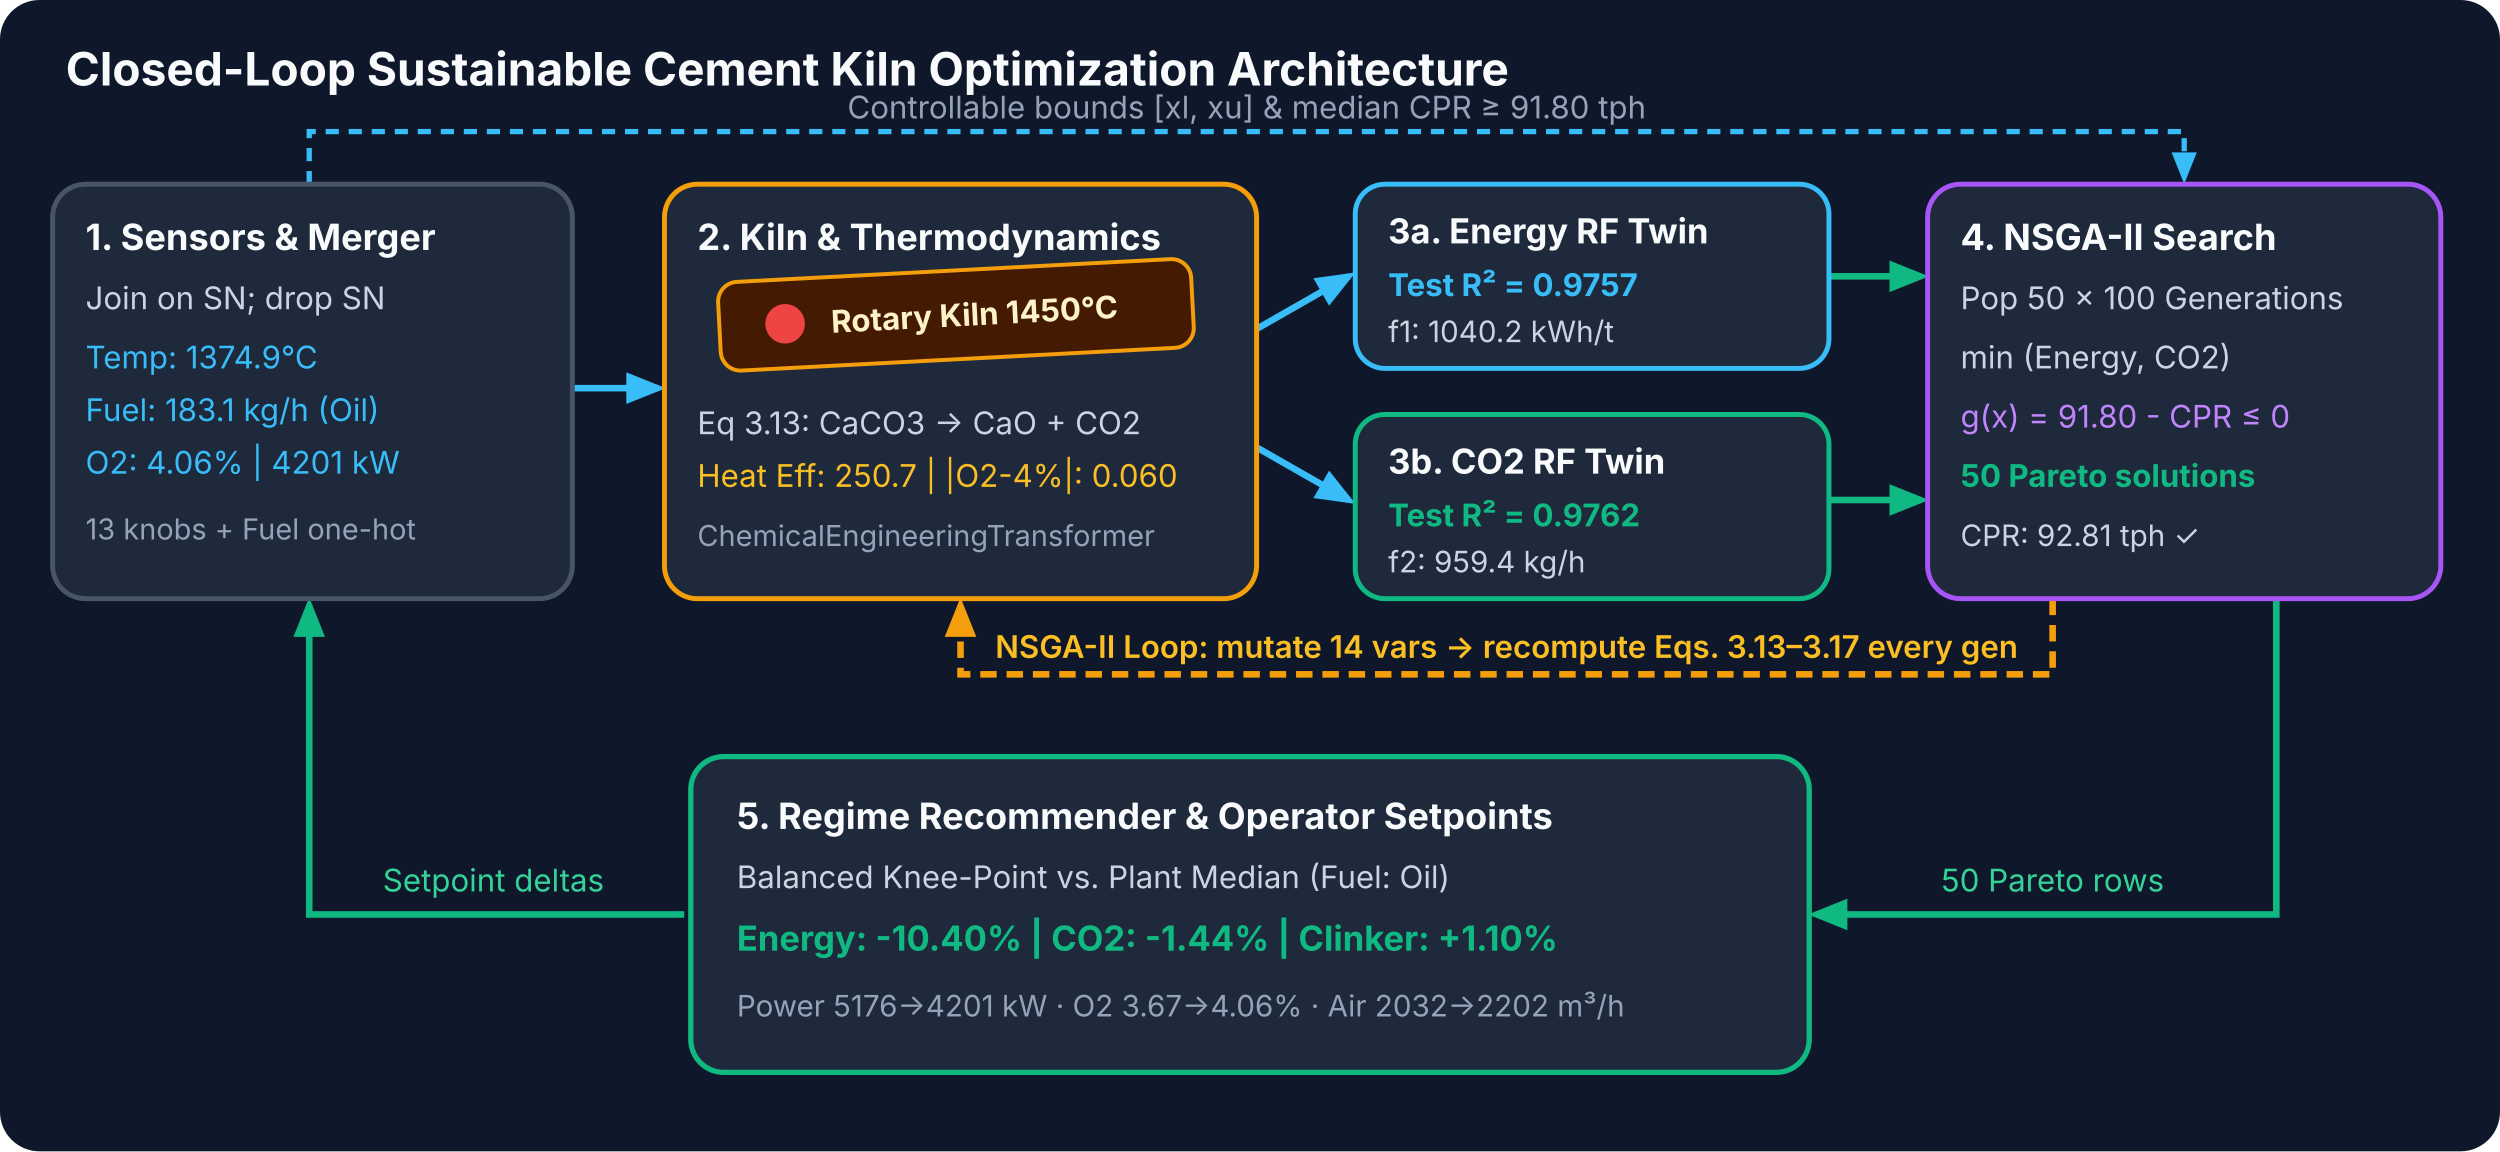
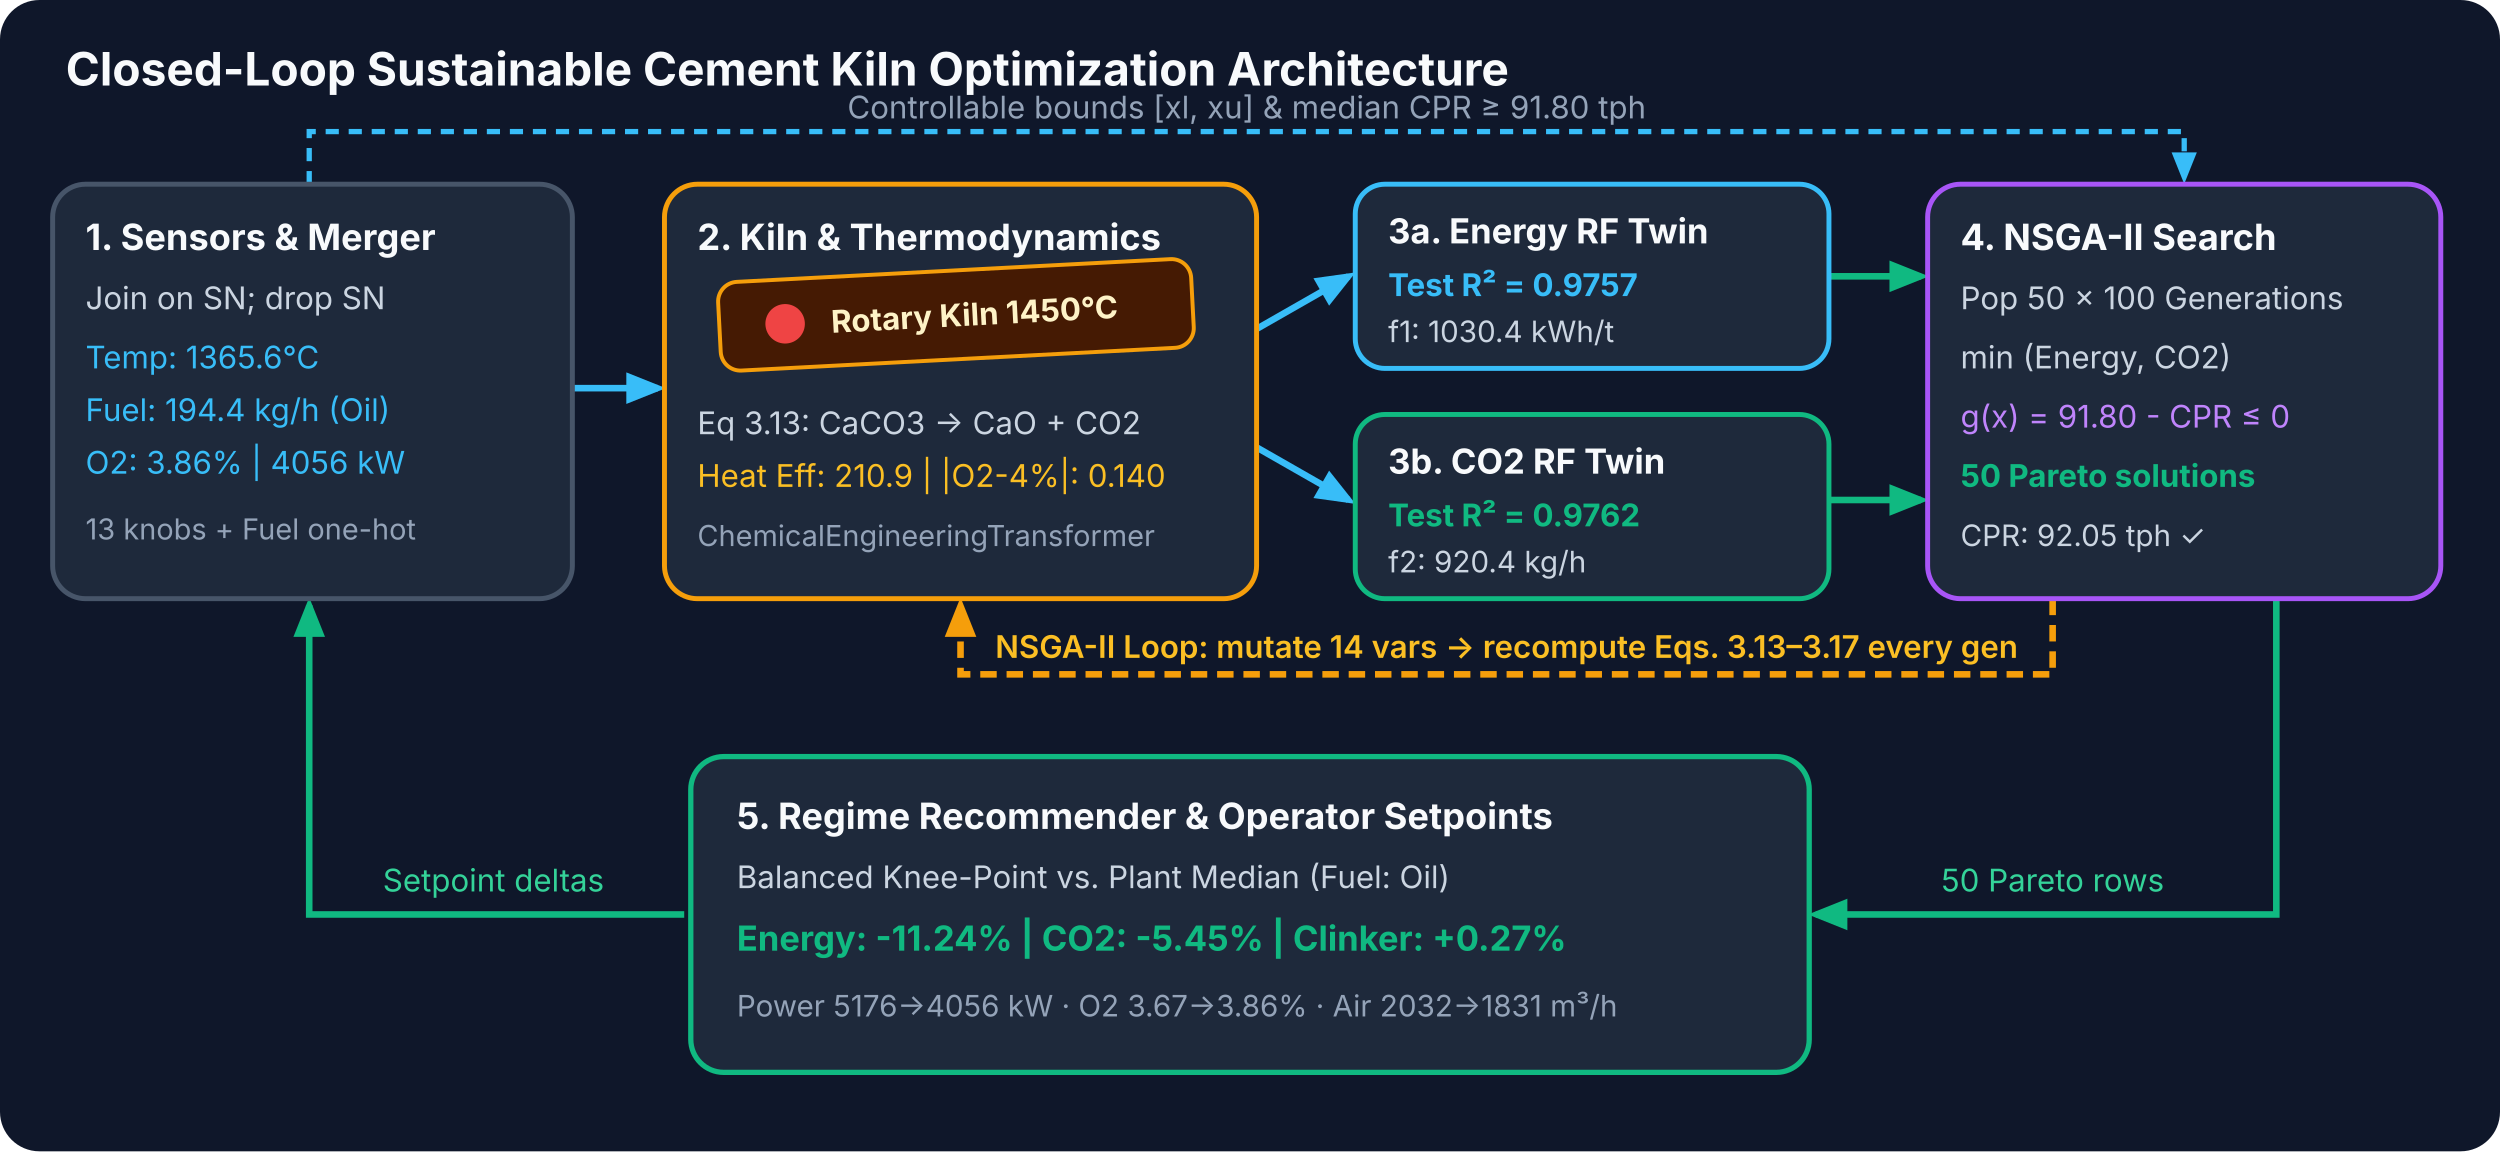
<svg xmlns="http://www.w3.org/2000/svg" viewBox="0 0 760 350" font-family="Inter,Segoe UI,Arial,sans-serif">
  <rect width="760" height="350" rx="12" fill="#0f172a" />
  <defs>
    <marker id="a-blue" viewBox="0 0 10 10" refX="8" refY="5" markerWidth="6" markerHeight="6" orient="auto-start-reverse">
      <path d="M0 1 L10 5 L0 9 z" fill="#38bdf8" />
    </marker>
    <marker id="a-amber" viewBox="0 0 10 10" refX="8" refY="5" markerWidth="6" markerHeight="6" orient="auto-start-reverse">
      <path d="M0 1 L10 5 L0 9 z" fill="#f59e0b" />
    </marker>
    <marker id="a-green" viewBox="0 0 10 10" refX="8" refY="5" markerWidth="6" markerHeight="6" orient="auto-start-reverse">
      <path d="M0 1 L10 5 L0 9 z" fill="#10b981" />
    </marker>
  </defs>
  <text x="20" y="26" font-size="14" font-weight="700" fill="#f8fafc">Closed-Loop Sustainable Cement Kiln Optimization Architecture</text>
  <path d="M 94 56 L 94 40 L 664 40 L 664 54" fill="none" stroke="#38bdf8" stroke-width="1.6" stroke-dasharray="4 3" marker-end="url(#a-blue)" />
  <text x="379" y="36" font-size="9.5" text-anchor="middle" fill="#94a3b8">Controllable bounds [xl, xu] &amp; median CPR ≥ 91.80 tph</text>
  <path d="M 174 118 L 200 118" fill="none" stroke="#38bdf8" stroke-width="2" marker-end="url(#a-blue)" />
  <path d="M 382 100 L 410 84" fill="none" stroke="#38bdf8" stroke-width="2" marker-end="url(#a-blue)" />
  <path d="M 382 136 L 410 152" fill="none" stroke="#38bdf8" stroke-width="2" marker-end="url(#a-blue)" />
  <path d="M 556 84 L 584 84" fill="none" stroke="#10b981" stroke-width="2" marker-end="url(#a-green)" />
  <path d="M 556 152 L 584 152" fill="none" stroke="#10b981" stroke-width="2" marker-end="url(#a-green)" />
  <path d="M 624 182 L 624 205 L 292 205 L 292 184" fill="none" stroke="#f59e0b" stroke-width="2" stroke-dasharray="5 3" marker-end="url(#a-amber)" />
  <text x="458" y="200" font-size="9.5" font-weight="600" text-anchor="middle" fill="#fbbf24">NSGA-II Loop: mutate 14 vars → recompute Eqs. 3.13–3.17 every gen</text>
  <path d="M 692 182 L 692 278 L 552 278" fill="none" stroke="#10b981" stroke-width="2" marker-end="url(#a-green)" />
  <text x="624" y="271" font-size="9.5" text-anchor="middle" fill="#34d399">50 Pareto rows</text>
  <path d="M 208 278 L 94 278 L 94 184" fill="none" stroke="#10b981" stroke-width="2" marker-end="url(#a-green)" />
  <text x="150" y="271" font-size="9.5" text-anchor="middle" fill="#34d399">Setpoint deltas</text>
  <rect x="16" y="56" width="158" height="126" rx="10" fill="#1e293b" stroke="#475569" stroke-width="1.5" />
  <text x="26" y="76" font-size="11" font-weight="700" fill="#f8fafc">1. Sensors &amp; Merger</text>
  <text x="26" y="94" font-size="9.5" fill="#cbd5e1">Join on SN; drop SN</text>
-   <text x="26" y="112" font-size="9.5" fill="#38bdf8">Temp: 1374.9°C</text>
-   <text x="26" y="128" font-size="9.5" fill="#38bdf8">Fuel: 183.1 kg/h (Oil)</text>
-   <text x="26" y="144" font-size="9.5" fill="#38bdf8">O2: 4.06% | 4201 kW</text>
+   <text x="26" y="112" font-size="9.5" fill="#38bdf8">Temp: 1365.6°C</text>
+   <text x="26" y="128" font-size="9.5" fill="#38bdf8">Fuel: 194.4 kg/h (Oil)</text>
+   <text x="26" y="144" font-size="9.5" fill="#38bdf8">O2: 3.86% | 4056 kW</text>
  <text x="26" y="164" font-size="8.8" fill="#94a3b8">13 knobs + Fuel one-hot</text>
  <rect x="202" y="56" width="180" height="126" rx="10" fill="#1e293b" stroke="#f59e0b" stroke-width="1.5" />
  <text x="212" y="76" font-size="11" font-weight="700" fill="#f8fafc">2. Kiln &amp; Thermodynamics</text>
  <g transform="translate(218,86) rotate(-3)">
    <rect width="144" height="27" rx="6" fill="#451a03" stroke="#f59e0b" stroke-width="1.2" />
    <circle cx="20" cy="13.5" r="6" fill="#ef4444" />
    <text x="34" y="17" font-size="9.5" font-weight="700" fill="#fef3c7">Rotary Kiln 1450°C</text>
  </g>
  <text x="212" y="132" font-size="9.5" fill="#cbd5e1">Eq 3.13: CaCO3 → CaO + CO2</text>
-   <text x="212" y="148" font-size="9.5" fill="#fbbf24">Heat Eff: 250.7 | |O2-4%|: 0.060</text>
+   <text x="212" y="148" font-size="9.5" fill="#fbbf24">Heat Eff: 210.9 | |O2-4%|: 0.140</text>
  <text x="212" y="166" font-size="8.8" fill="#94a3b8">ChemicalEngineeringTransformer</text>
  <rect x="412" y="56" width="144" height="56" rx="9" fill="#1e293b" stroke="#38bdf8" stroke-width="1.5" />
  <text x="422" y="74" font-size="10.5" font-weight="700" fill="#f8fafc">3a. Energy RF Twin</text>
  <text x="422" y="90" font-size="9.5" font-weight="700" fill="#38bdf8">Test R² = 0.9757</text>
-   <text x="422" y="104" font-size="9" fill="#cbd5e1">f1: 1040.2 kWh/t</text>
+   <text x="422" y="104" font-size="9" fill="#cbd5e1">f1: 1030.4 kWh/t</text>
  <rect x="412" y="126" width="144" height="56" rx="9" fill="#1e293b" stroke="#10b981" stroke-width="1.5" />
  <text x="422" y="144" font-size="10.5" font-weight="700" fill="#f8fafc">3b. CO2 RF Twin</text>
  <text x="422" y="160" font-size="9.5" font-weight="700" fill="#10b981">Test R² = 0.9762</text>
-   <text x="422" y="174" font-size="9" fill="#cbd5e1">f2: 959.4 kg/h</text>
+   <text x="422" y="174" font-size="9" fill="#cbd5e1">f2: 920.4 kg/h</text>
  <rect x="586" y="56" width="156" height="126" rx="10" fill="#1e293b" stroke="#a855f7" stroke-width="1.5" />
  <text x="596" y="76" font-size="11" font-weight="700" fill="#f8fafc">4. NSGA-II Search</text>
  <text x="596" y="94" font-size="9.5" fill="#cbd5e1">Pop 50 × 100 Generations</text>
  <text x="596" y="112" font-size="9.5" fill="#cbd5e1">min (Energy, CO2)</text>
  <text x="596" y="130" font-size="9.5" fill="#c084fc">g(x) = 91.80 - CPR ≤ 0</text>
  <text x="596" y="148" font-size="9.5" font-weight="700" fill="#10b981">50 Pareto solutions</text>
-   <text x="596" y="166" font-size="9" fill="#cbd5e1">CPR: 92.81 tph ✓</text>
+   <text x="596" y="166" font-size="9" fill="#cbd5e1">CPR: 92.05 tph ✓</text>
  <rect x="210" y="230" width="340" height="96" rx="10" fill="#1e293b" stroke="#10b981" stroke-width="1.6" />
  <text x="224" y="252" font-size="11" font-weight="700" fill="#f8fafc">5. Regime Recommender &amp; Operator Setpoints</text>
  <text x="224" y="270" font-size="9.5" fill="#cbd5e1">Balanced Knee-Point vs. Plant Median (Fuel: Oil)</text>
-   <text x="224" y="289" font-size="10.5" font-weight="700" fill="#10b981">Energy: -10.40%  |  CO2: -1.44%  |  Clinker: +1.10%</text>
-   <text x="224" y="309" font-size="9" fill="#94a3b8">Power 5176→4201 kW · O2 3.67→4.06% · Air 2032→2202 m³/h</text>
+   <text x="224" y="289" font-size="10.5" font-weight="700" fill="#10b981">Energy: -11.24%  |  CO2: -5.45%  |  Clinker: +0.27%</text>
+   <text x="224" y="309" font-size="9" fill="#94a3b8">Power 5176→4056 kW · O2 3.67→3.86% · Air 2032→1831 m³/h</text>
</svg>
